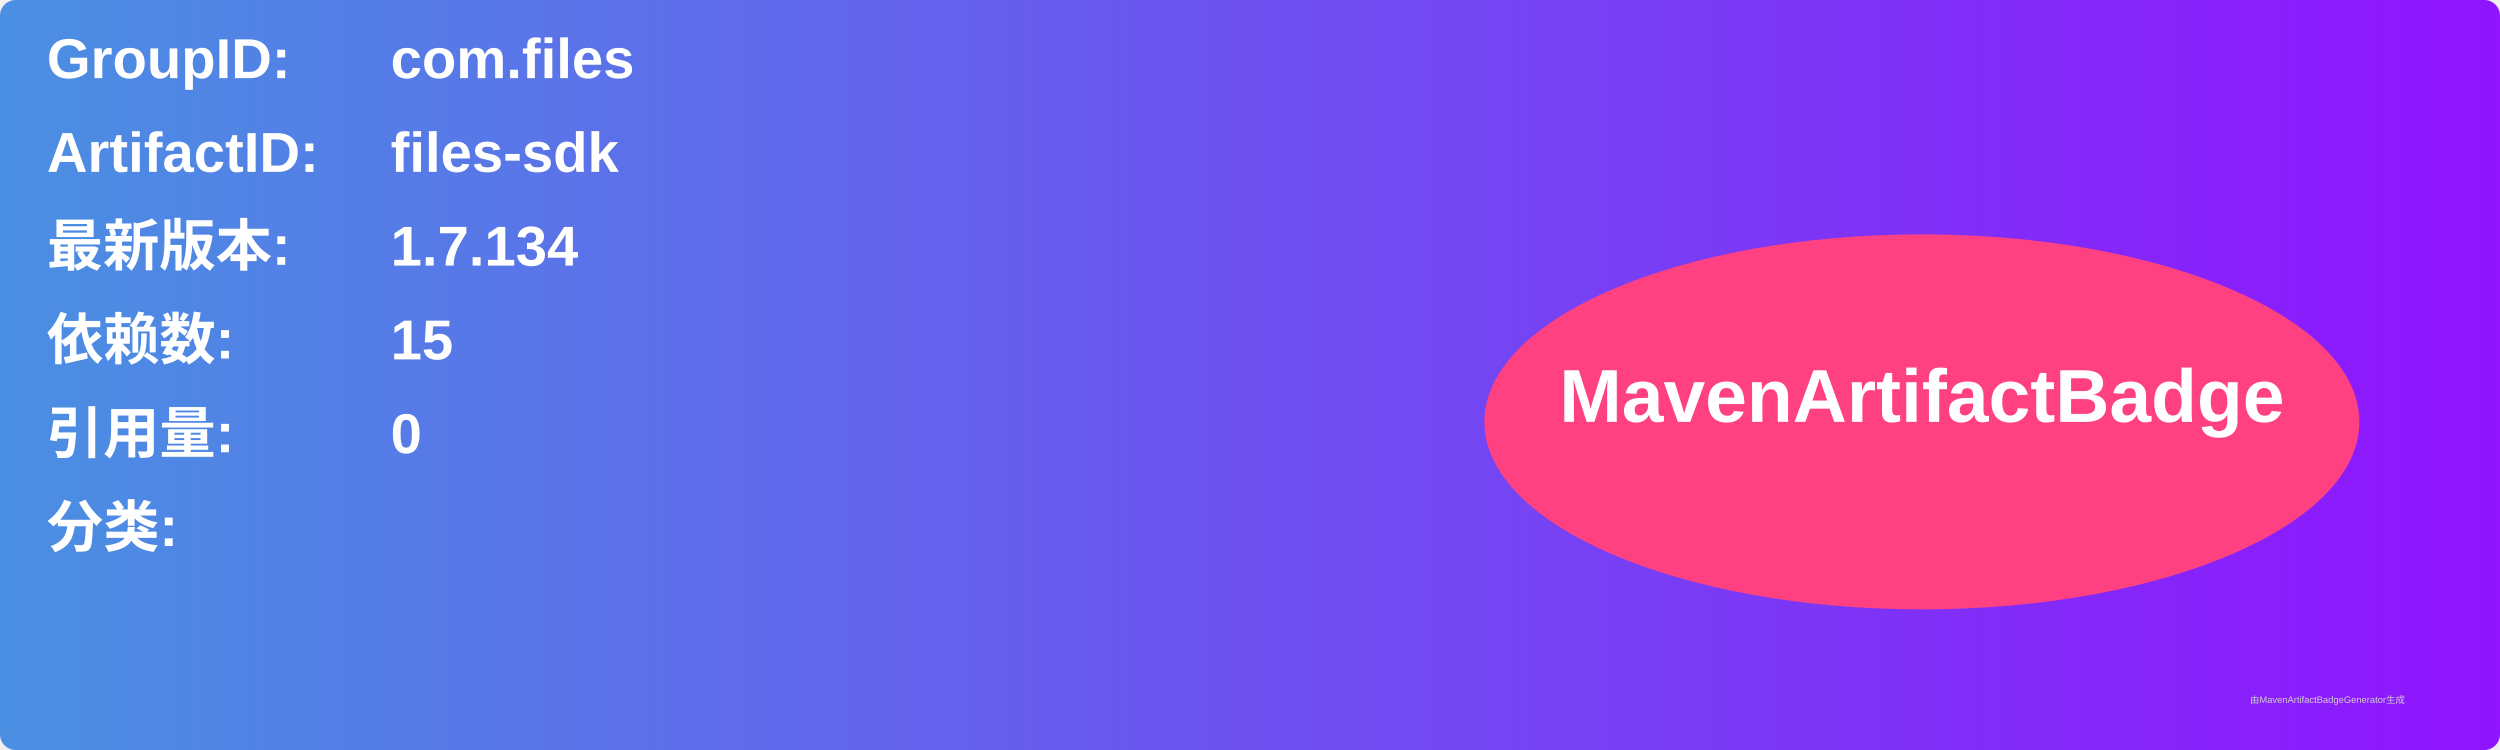
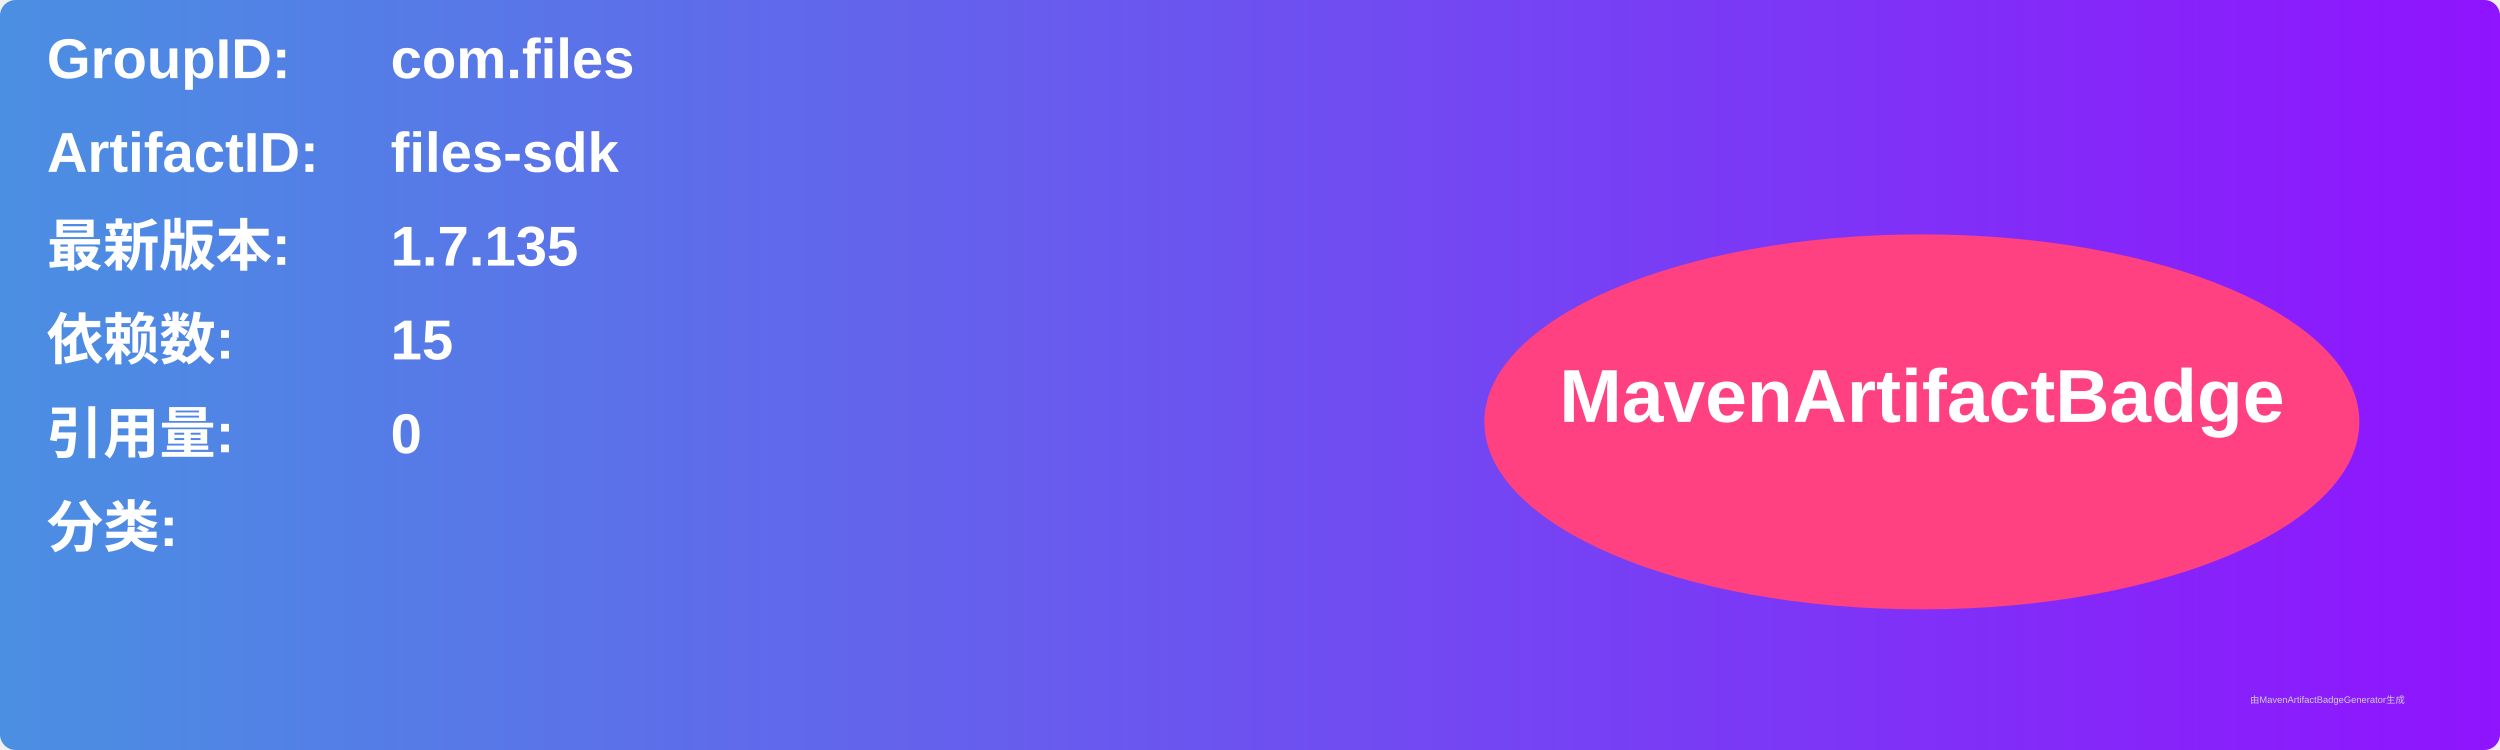
<svg xmlns="http://www.w3.org/2000/svg" width="800" height="240" viewBox="0 0 800 240">
  <linearGradient id="grad" x1="0%" y1="0%" x2="100%" y2="0%">
    <stop offset="0%" stop-color="#4a90e2" />
    <stop offset="100%" stop-color="#9013fe" />
  </linearGradient>
  <rect width="100%" height="100%" rx="5" ry="5" fill="url(#grad)" />
  <g transform="translate(15, 15)">
    <text x="0" y="10" font-family="Arial" font-size="18" fill="white" font-weight="bold" width="260">GroupID:</text>
    <text x="110" y="10" font-family="Arial" font-size="18" fill="white" font-weight="bold" width="460">com.files</text>
    <text x="0" y="40" font-family="Arial" font-size="18" fill="white" font-weight="bold" width="260">ArtifactID:</text>
    <text x="110" y="40" font-family="Arial" font-size="18" fill="white" font-weight="bold" width="460">files-sdk</text>
    <text x="0" y="70" font-family="Arial" font-size="18" fill="white" font-weight="bold">最新版本:</text>
    <text x="110" y="70" font-family="Arial" font-size="18" fill="white" font-weight="bold">
-       <tspan font-weight="bold">1.7.134</tspan>
+       <tspan font-weight="bold">1.7.135</tspan>
    </text>
    <text x="0" y="100" font-family="Arial" font-size="18" fill="white" font-weight="bold">依赖数: </text>
    <text x="110" y="100" font-family="Arial" font-size="18" fill="white">
      <tspan font-weight="bold">15</tspan>
    </text>
    <text x="0" y="130" font-family="Arial" font-size="18" fill="white" font-weight="bold">引用量: </text>
    <text x="110" y="130" font-family="Arial" font-size="18" fill="white">
      <tspan font-weight="bold">0</tspan>
    </text>
    <text x="0" y="160" font-family="Arial" font-size="18" fill="white" font-weight="bold">分类:</text>
    <text x="10" y="190" font-family="Arial" font-size="10" fill="white">
      <tspan font-weight="bold" />
    </text>
    <ellipse cx="600" cy="120" rx="140" ry="60" fill="#ff4081" />
    <text x="600" y="120" text-anchor="middle" font-family="Arial" font-size="24" fill="white" font-weight="bold">MavenArtifactBadge</text>
  </g>
  <text x="720" y="225" font-family="Arial" font-size="3" fill="#d0d0d0">由MavenArtifactBadgeGenerator生成</text>
</svg>
